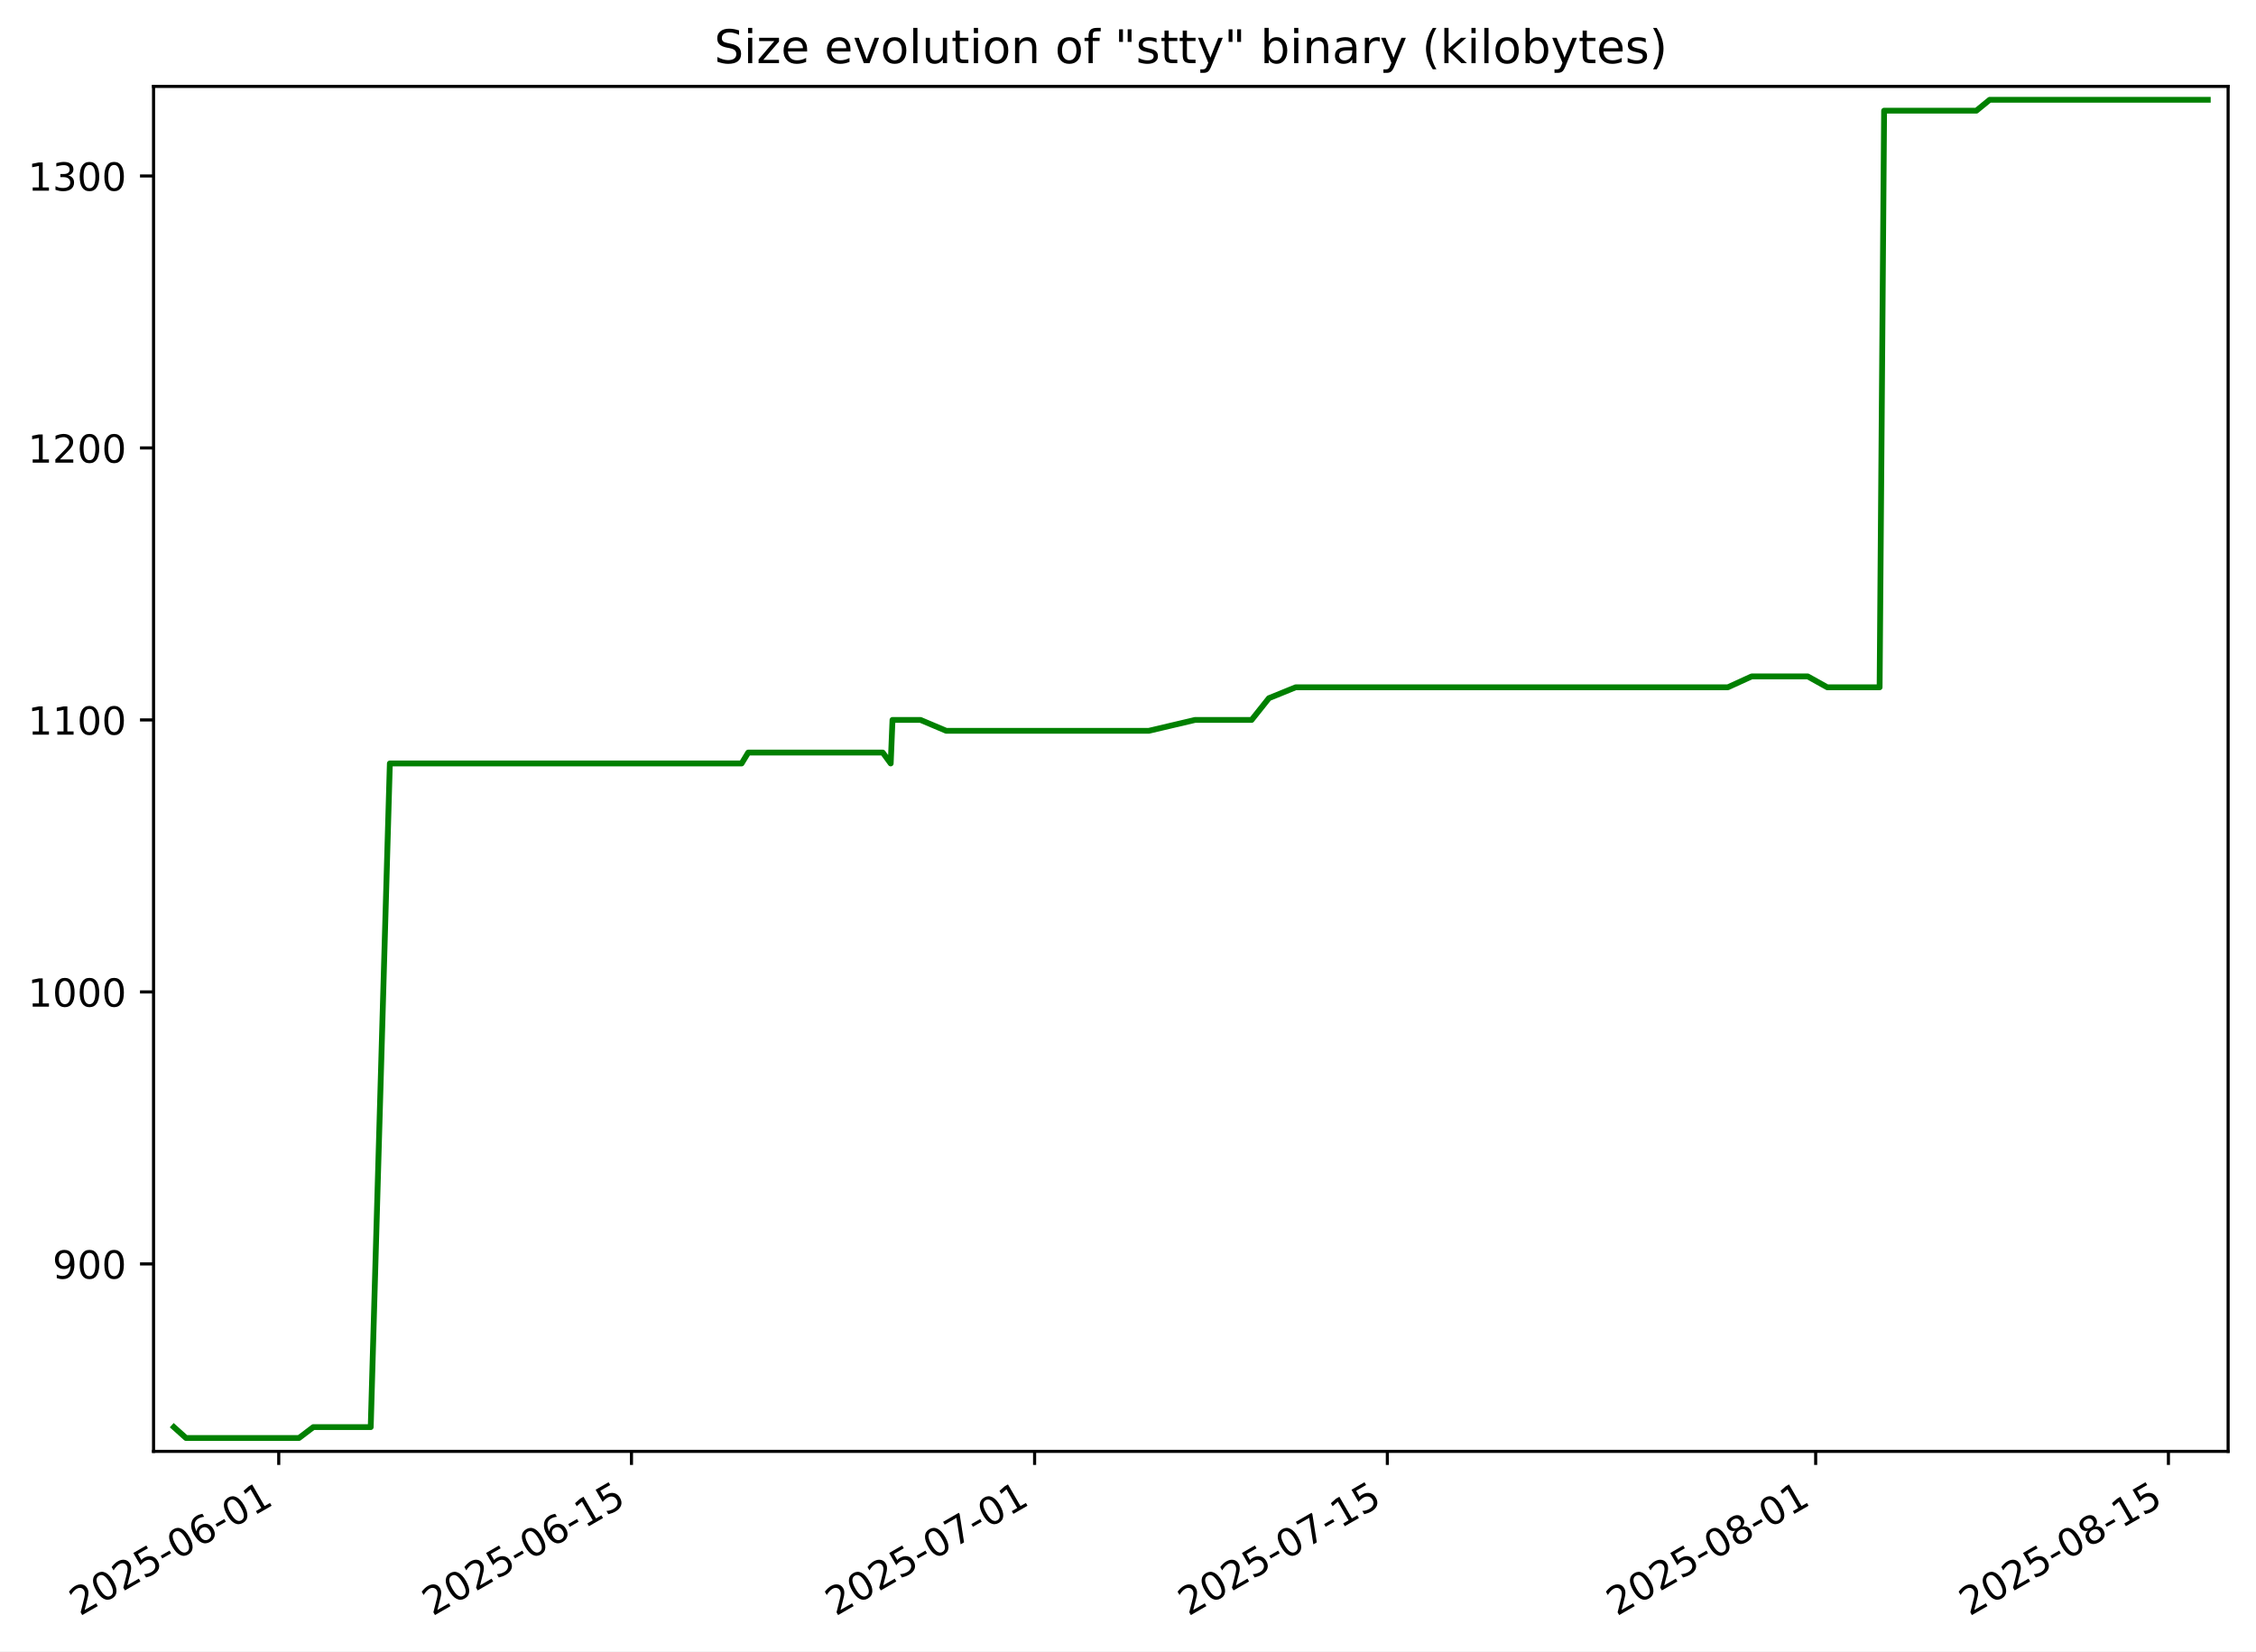
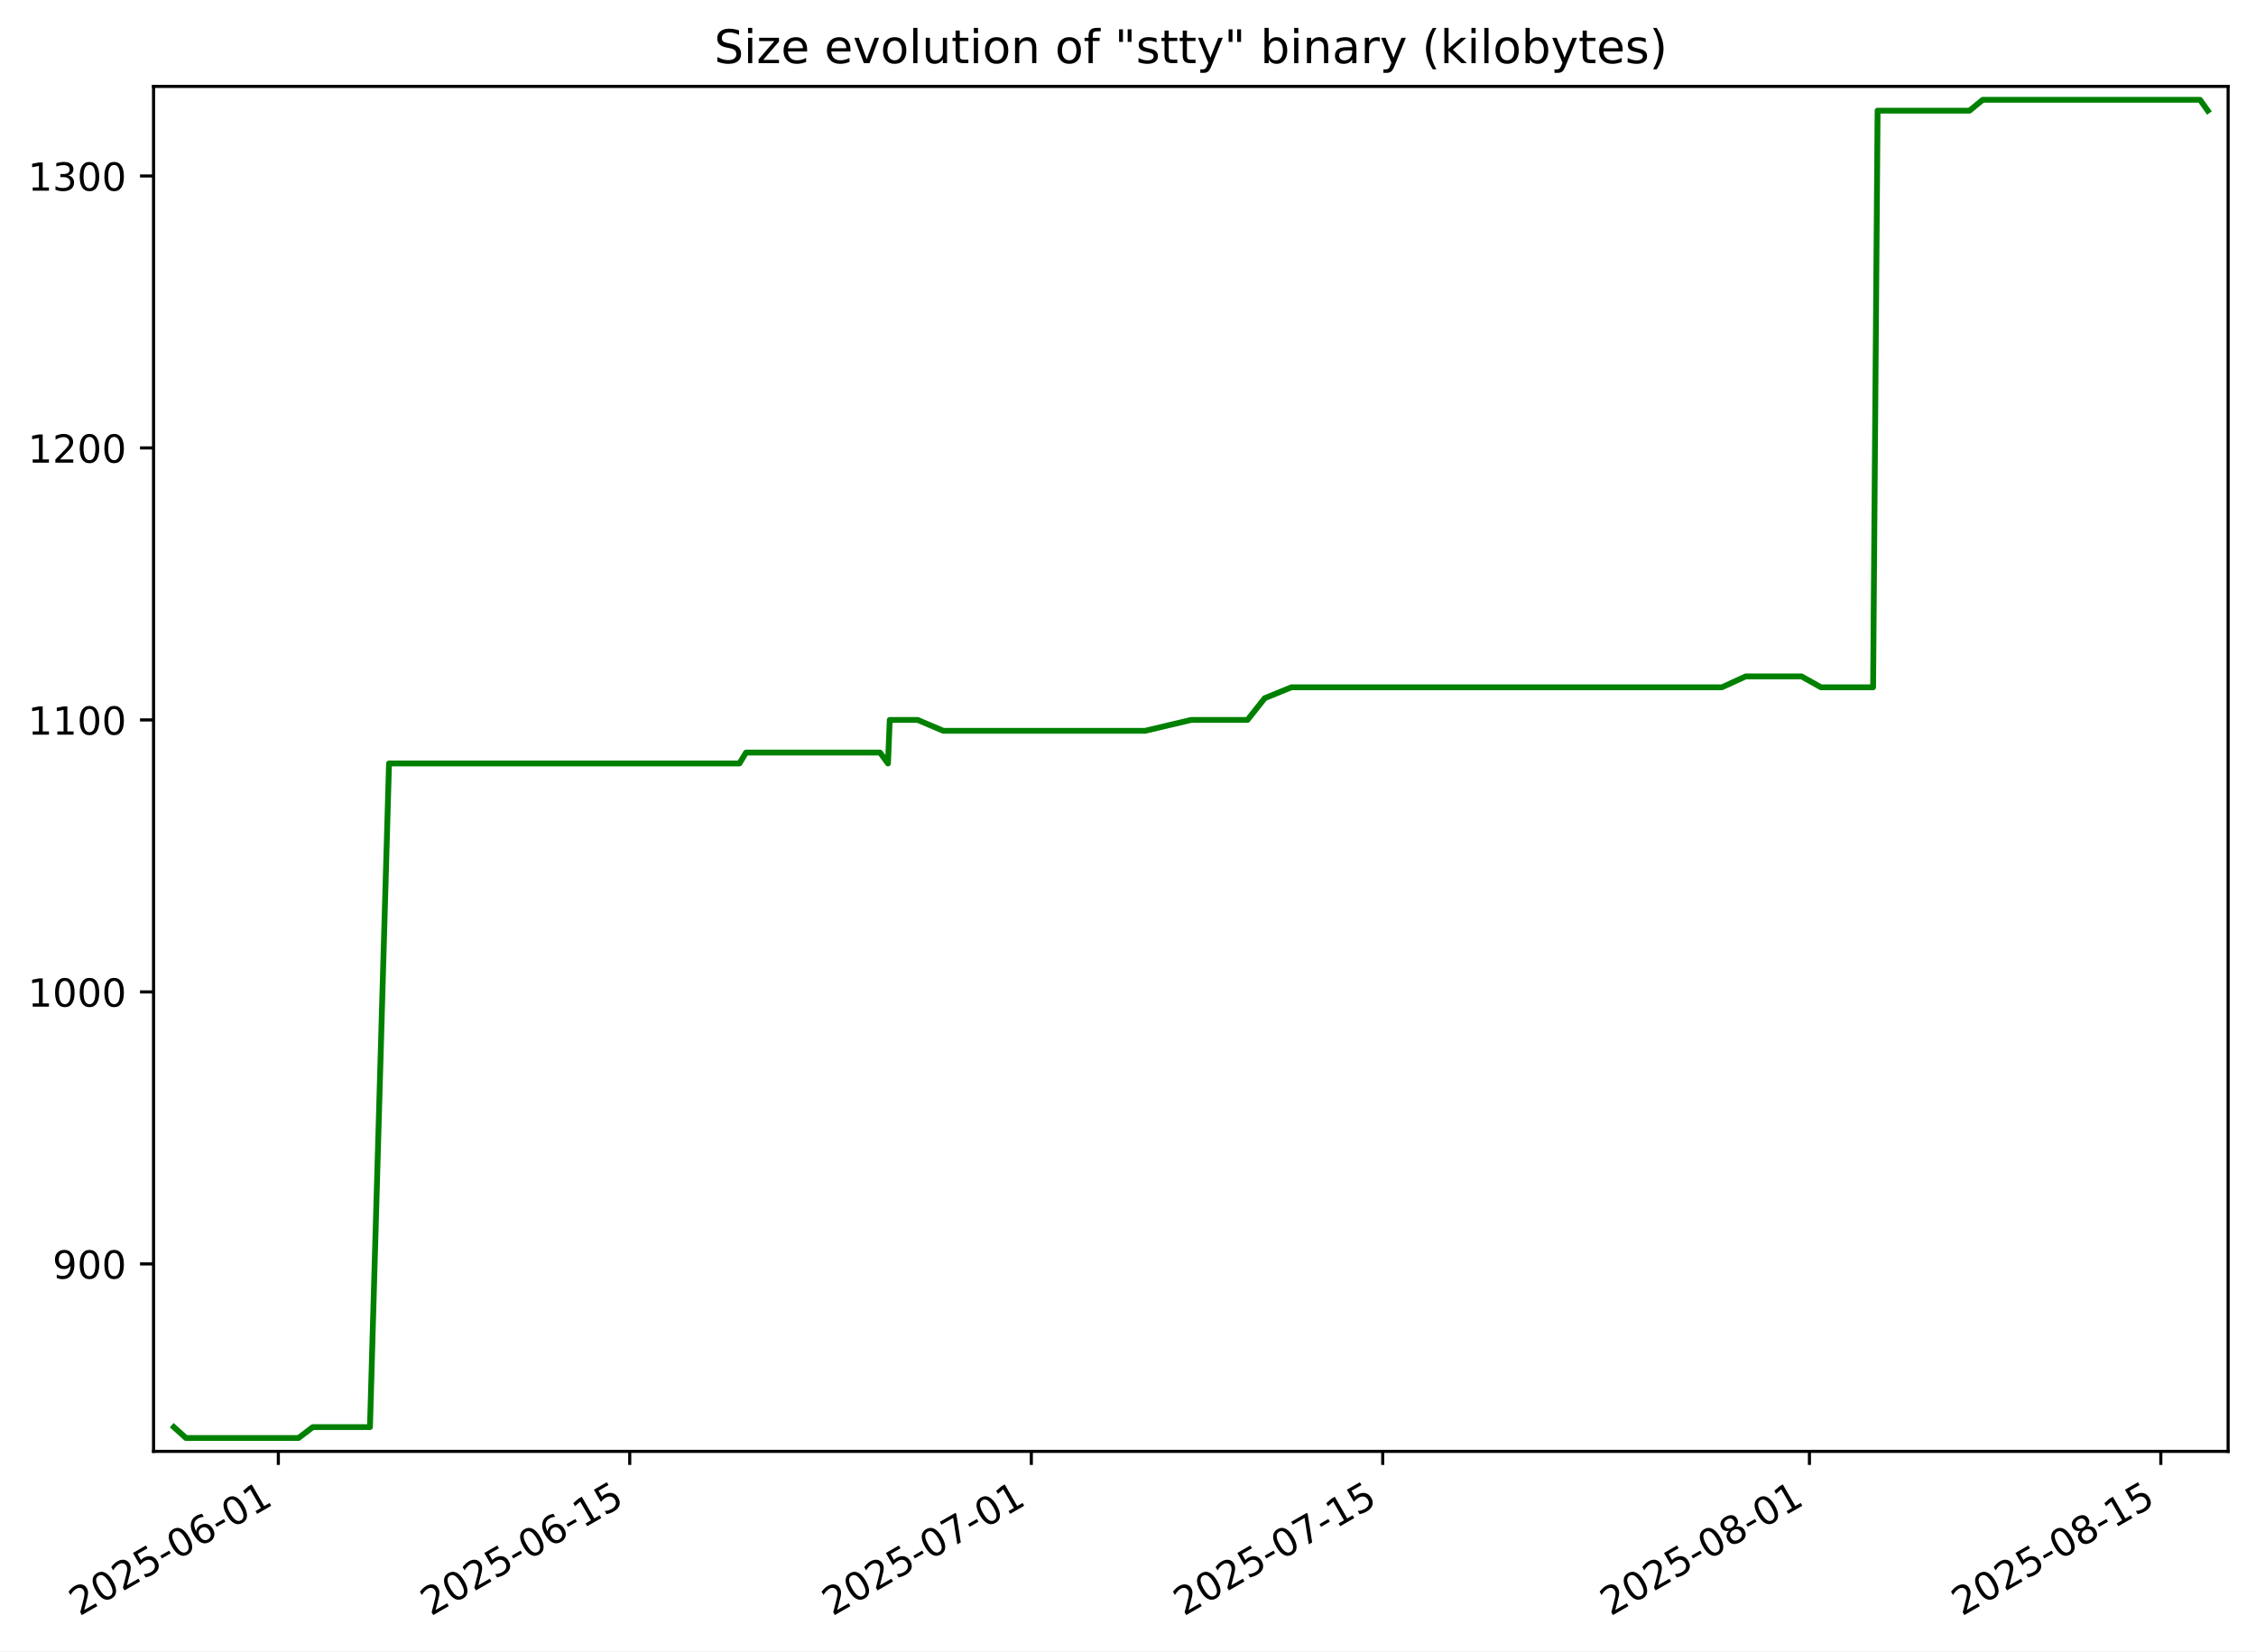
<svg xmlns="http://www.w3.org/2000/svg" xmlns:xlink="http://www.w3.org/1999/xlink" width="582.53pt" height="426.469pt" viewBox="0 0 582.53 426.469" version="1.1">
  <defs>
    <style type="text/css">*{stroke-linejoin: round; stroke-linecap: butt}</style>
  </defs>
  <g id="figure_1">
    <g id="patch_1">
      <path d="M -0 426.469  L 582.53 426.469  L 582.53 0  L -0 0  z " style="fill: #ffffff" />
    </g>
    <g id="axes_1">
      <g id="patch_2">
        <path d="M 39.65 374.83  L 575.33 374.83  L 575.33 22.318  L 39.65 22.318  z " style="fill: #ffffff" />
      </g>
      <g id="matplotlib.axis_1">
        <g id="xtick_1">
          <g id="line2d_1">
            <defs>
-               <path id="m2c782586c8" d="M 0 0  L 0 3.5  " style="stroke: #000000; stroke-width: 0.8" />
+               <path id="m0795acc522" d="M 0 0  L 0 3.5  " style="stroke: #000000; stroke-width: 0.8" />
            </defs>
            <g>
-               <use xlink:href="#m2c782586c8" x="71.973" y="374.83" style="stroke: #000000; stroke-width: 0.8" />
+               <use xlink:href="#m0795acc522" x="71.87" y="374.83" style="stroke: #000000; stroke-width: 0.8" />
            </g>
          </g>
          <g id="text_1">
-             <g transform="translate(20.60387 417.4684) rotate(-30) scale(0.1 -0.1)">
+             <g transform="translate(20.50076 417.4684) rotate(-30) scale(0.1 -0.1)">
              <defs>
                <path id="DejaVuSans-32" d="M 1228 531  L 3431 531  L 3431 0  L 469 0  L 469 531  Q 828 903 1448 1529  Q 2069 2156 2228 2338  Q 2531 2678 2651 2914  Q 2772 3150 2772 3378  Q 2772 3750 2511 3984  Q 2250 4219 1831 4219  Q 1534 4219 1204 4116  Q 875 4013 500 3803  L 500 4441  Q 881 4594 1212 4672  Q 1544 4750 1819 4750  Q 2544 4750 2975 4387  Q 3406 4025 3406 3419  Q 3406 3131 3298 2873  Q 3191 2616 2906 2266  Q 2828 2175 2409 1742  Q 1991 1309 1228 531  z " transform="scale(0.015625)" />
                <path id="DejaVuSans-30" d="M 2034 4250  Q 1547 4250 1301 3770  Q 1056 3291 1056 2328  Q 1056 1369 1301 889  Q 1547 409 2034 409  Q 2525 409 2770 889  Q 3016 1369 3016 2328  Q 3016 3291 2770 3770  Q 2525 4250 2034 4250  z M 2034 4750  Q 2819 4750 3233 4129  Q 3647 3509 3647 2328  Q 3647 1150 3233 529  Q 2819 -91 2034 -91  Q 1250 -91 836 529  Q 422 1150 422 2328  Q 422 3509 836 4129  Q 1250 4750 2034 4750  z " transform="scale(0.015625)" />
                <path id="DejaVuSans-35" d="M 691 4666  L 3169 4666  L 3169 4134  L 1269 4134  L 1269 2991  Q 1406 3038 1543 3061  Q 1681 3084 1819 3084  Q 2600 3084 3056 2656  Q 3513 2228 3513 1497  Q 3513 744 3044 326  Q 2575 -91 1722 -91  Q 1428 -91 1123 -41  Q 819 9 494 109  L 494 744  Q 775 591 1075 516  Q 1375 441 1709 441  Q 2250 441 2565 725  Q 2881 1009 2881 1497  Q 2881 1984 2565 2268  Q 2250 2553 1709 2553  Q 1456 2553 1204 2497  Q 953 2441 691 2322  L 691 4666  z " transform="scale(0.015625)" />
                <path id="DejaVuSans-2d" d="M 313 2009  L 1997 2009  L 1997 1497  L 313 1497  L 313 2009  z " transform="scale(0.015625)" />
                <path id="DejaVuSans-36" d="M 2113 2584  Q 1688 2584 1439 2293  Q 1191 2003 1191 1497  Q 1191 994 1439 701  Q 1688 409 2113 409  Q 2538 409 2786 701  Q 3034 994 3034 1497  Q 3034 2003 2786 2293  Q 2538 2584 2113 2584  z M 3366 4563  L 3366 3988  Q 3128 4100 2886 4159  Q 2644 4219 2406 4219  Q 1781 4219 1451 3797  Q 1122 3375 1075 2522  Q 1259 2794 1537 2939  Q 1816 3084 2150 3084  Q 2853 3084 3261 2657  Q 3669 2231 3669 1497  Q 3669 778 3244 343  Q 2819 -91 2113 -91  Q 1303 -91 875 529  Q 447 1150 447 2328  Q 447 3434 972 4092  Q 1497 4750 2381 4750  Q 2619 4750 2861 4703  Q 3103 4656 3366 4563  z " transform="scale(0.015625)" />
                <path id="DejaVuSans-31" d="M 794 531  L 1825 531  L 1825 4091  L 703 3866  L 703 4441  L 1819 4666  L 2450 4666  L 2450 531  L 3481 531  L 3481 0  L 794 0  L 794 531  z " transform="scale(0.015625)" />
              </defs>
              <use xlink:href="#DejaVuSans-32" />
              <use xlink:href="#DejaVuSans-30" x="63.623" />
              <use xlink:href="#DejaVuSans-32" x="127.246" />
              <use xlink:href="#DejaVuSans-35" x="190.869" />
              <use xlink:href="#DejaVuSans-2d" x="254.492" />
              <use xlink:href="#DejaVuSans-30" x="290.576" />
              <use xlink:href="#DejaVuSans-36" x="354.199" />
              <use xlink:href="#DejaVuSans-2d" x="417.822" />
              <use xlink:href="#DejaVuSans-30" x="453.906" />
              <use xlink:href="#DejaVuSans-31" x="517.529" />
            </g>
          </g>
        </g>
        <g id="xtick_2">
          <g id="line2d_2">
            <g>
-               <use xlink:href="#m2c782586c8" x="163.056" y="374.83" style="stroke: #000000; stroke-width: 0.8" />
+               <use xlink:href="#m0795acc522" x="162.606" y="374.83" style="stroke: #000000; stroke-width: 0.8" />
            </g>
          </g>
          <g id="text_2">
-             <g transform="translate(111.6865 417.4684) rotate(-30) scale(0.1 -0.1)">
+             <g transform="translate(111.2365 417.4684) rotate(-30) scale(0.1 -0.1)">
              <use xlink:href="#DejaVuSans-32" />
              <use xlink:href="#DejaVuSans-30" x="63.623" />
              <use xlink:href="#DejaVuSans-32" x="127.246" />
              <use xlink:href="#DejaVuSans-35" x="190.869" />
              <use xlink:href="#DejaVuSans-2d" x="254.492" />
              <use xlink:href="#DejaVuSans-30" x="290.576" />
              <use xlink:href="#DejaVuSans-36" x="354.199" />
              <use xlink:href="#DejaVuSans-2d" x="417.822" />
              <use xlink:href="#DejaVuSans-31" x="453.906" />
              <use xlink:href="#DejaVuSans-35" x="517.529" />
            </g>
          </g>
        </g>
        <g id="xtick_3">
          <g id="line2d_3">
            <g>
-               <use xlink:href="#m2c782586c8" x="267.15" y="374.83" style="stroke: #000000; stroke-width: 0.8" />
+               <use xlink:href="#m0795acc522" x="266.304" y="374.83" style="stroke: #000000; stroke-width: 0.8" />
            </g>
          </g>
          <g id="text_3">
-             <g transform="translate(215.7809 417.4684) rotate(-30) scale(0.1 -0.1)">
+             <g transform="translate(214.9344 417.4684) rotate(-30) scale(0.1 -0.1)">
              <defs>
                <path id="DejaVuSans-37" d="M 525 4666  L 3525 4666  L 3525 4397  L 1831 0  L 1172 0  L 2766 4134  L 525 4134  L 525 4666  z " transform="scale(0.015625)" />
              </defs>
              <use xlink:href="#DejaVuSans-32" />
              <use xlink:href="#DejaVuSans-30" x="63.623" />
              <use xlink:href="#DejaVuSans-32" x="127.246" />
              <use xlink:href="#DejaVuSans-35" x="190.869" />
              <use xlink:href="#DejaVuSans-2d" x="254.492" />
              <use xlink:href="#DejaVuSans-30" x="290.576" />
              <use xlink:href="#DejaVuSans-37" x="354.199" />
              <use xlink:href="#DejaVuSans-2d" x="417.822" />
              <use xlink:href="#DejaVuSans-30" x="453.906" />
              <use xlink:href="#DejaVuSans-31" x="517.529" />
            </g>
          </g>
        </g>
        <g id="xtick_4">
          <g id="line2d_4">
            <g>
-               <use xlink:href="#m2c782586c8" x="358.233" y="374.83" style="stroke: #000000; stroke-width: 0.8" />
+               <use xlink:href="#m0795acc522" x="357.04" y="374.83" style="stroke: #000000; stroke-width: 0.8" />
            </g>
          </g>
          <g id="text_4">
-             <g transform="translate(306.8635 417.4684) rotate(-30) scale(0.1 -0.1)">
+             <g transform="translate(305.6702 417.4684) rotate(-30) scale(0.1 -0.1)">
              <use xlink:href="#DejaVuSans-32" />
              <use xlink:href="#DejaVuSans-30" x="63.623" />
              <use xlink:href="#DejaVuSans-32" x="127.246" />
              <use xlink:href="#DejaVuSans-35" x="190.869" />
              <use xlink:href="#DejaVuSans-2d" x="254.492" />
              <use xlink:href="#DejaVuSans-30" x="290.576" />
              <use xlink:href="#DejaVuSans-37" x="354.199" />
              <use xlink:href="#DejaVuSans-2d" x="417.822" />
              <use xlink:href="#DejaVuSans-31" x="453.906" />
              <use xlink:href="#DejaVuSans-35" x="517.529" />
            </g>
          </g>
        </g>
        <g id="xtick_5">
          <g id="line2d_5">
            <g>
-               <use xlink:href="#m2c782586c8" x="468.833" y="374.83" style="stroke: #000000; stroke-width: 0.8" />
+               <use xlink:href="#m0795acc522" x="467.219" y="374.83" style="stroke: #000000; stroke-width: 0.8" />
            </g>
          </g>
          <g id="text_5">
-             <g transform="translate(417.4639 417.4684) rotate(-30) scale(0.1 -0.1)">
+             <g transform="translate(415.8492 417.4684) rotate(-30) scale(0.1 -0.1)">
              <defs>
                <path id="DejaVuSans-38" d="M 2034 2216  Q 1584 2216 1326 1975  Q 1069 1734 1069 1313  Q 1069 891 1326 650  Q 1584 409 2034 409  Q 2484 409 2743 651  Q 3003 894 3003 1313  Q 3003 1734 2745 1975  Q 2488 2216 2034 2216  z M 1403 2484  Q 997 2584 770 2862  Q 544 3141 544 3541  Q 544 4100 942 4425  Q 1341 4750 2034 4750  Q 2731 4750 3128 4425  Q 3525 4100 3525 3541  Q 3525 3141 3298 2862  Q 3072 2584 2669 2484  Q 3125 2378 3379 2068  Q 3634 1759 3634 1313  Q 3634 634 3220 271  Q 2806 -91 2034 -91  Q 1263 -91 848 271  Q 434 634 434 1313  Q 434 1759 690 2068  Q 947 2378 1403 2484  z M 1172 3481  Q 1172 3119 1398 2916  Q 1625 2713 2034 2713  Q 2441 2713 2670 2916  Q 2900 3119 2900 3481  Q 2900 3844 2670 4047  Q 2441 4250 2034 4250  Q 1625 4250 1398 4047  Q 1172 3844 1172 3481  z " transform="scale(0.015625)" />
              </defs>
              <use xlink:href="#DejaVuSans-32" />
              <use xlink:href="#DejaVuSans-30" x="63.623" />
              <use xlink:href="#DejaVuSans-32" x="127.246" />
              <use xlink:href="#DejaVuSans-35" x="190.869" />
              <use xlink:href="#DejaVuSans-2d" x="254.492" />
              <use xlink:href="#DejaVuSans-30" x="290.576" />
              <use xlink:href="#DejaVuSans-38" x="354.199" />
              <use xlink:href="#DejaVuSans-2d" x="417.822" />
              <use xlink:href="#DejaVuSans-30" x="453.906" />
              <use xlink:href="#DejaVuSans-31" x="517.529" />
            </g>
          </g>
        </g>
        <g id="xtick_6">
          <g id="line2d_6">
            <g>
-               <use xlink:href="#m2c782586c8" x="559.916" y="374.83" style="stroke: #000000; stroke-width: 0.8" />
+               <use xlink:href="#m0795acc522" x="557.954" y="374.83" style="stroke: #000000; stroke-width: 0.8" />
            </g>
          </g>
          <g id="text_6">
-             <g transform="translate(508.5465 417.4684) rotate(-30) scale(0.1 -0.1)">
+             <g transform="translate(506.585 417.4684) rotate(-30) scale(0.1 -0.1)">
              <use xlink:href="#DejaVuSans-32" />
              <use xlink:href="#DejaVuSans-30" x="63.623" />
              <use xlink:href="#DejaVuSans-32" x="127.246" />
              <use xlink:href="#DejaVuSans-35" x="190.869" />
              <use xlink:href="#DejaVuSans-2d" x="254.492" />
              <use xlink:href="#DejaVuSans-30" x="290.576" />
              <use xlink:href="#DejaVuSans-38" x="354.199" />
              <use xlink:href="#DejaVuSans-2d" x="417.822" />
              <use xlink:href="#DejaVuSans-31" x="453.906" />
              <use xlink:href="#DejaVuSans-35" x="517.529" />
            </g>
          </g>
        </g>
      </g>
      <g id="matplotlib.axis_2">
        <g id="ytick_1">
          <g id="line2d_7">
            <defs>
-               <path id="mf990dc058b" d="M 0 0  L -3.5 0  " style="stroke: #000000; stroke-width: 0.8" />
+               <path id="mc68327ccee" d="M 0 0  L -3.5 0  " style="stroke: #000000; stroke-width: 0.8" />
            </defs>
            <g>
-               <use xlink:href="#mf990dc058b" x="39.65" y="326.418" style="stroke: #000000; stroke-width: 0.8" />
+               <use xlink:href="#mc68327ccee" x="39.65" y="326.418" style="stroke: #000000; stroke-width: 0.8" />
            </g>
          </g>
          <g id="text_7">
            <g transform="translate(13.5625 330.2172) scale(0.1 -0.1)">
              <defs>
                <path id="DejaVuSans-39" d="M 703 97  L 703 672  Q 941 559 1184 500  Q 1428 441 1663 441  Q 2288 441 2617 861  Q 2947 1281 2994 2138  Q 2813 1869 2534 1725  Q 2256 1581 1919 1581  Q 1219 1581 811 2004  Q 403 2428 403 3163  Q 403 3881 828 4315  Q 1253 4750 1959 4750  Q 2769 4750 3195 4129  Q 3622 3509 3622 2328  Q 3622 1225 3098 567  Q 2575 -91 1691 -91  Q 1453 -91 1209 -44  Q 966 3 703 97  z M 1959 2075  Q 2384 2075 2632 2365  Q 2881 2656 2881 3163  Q 2881 3666 2632 3958  Q 2384 4250 1959 4250  Q 1534 4250 1286 3958  Q 1038 3666 1038 3163  Q 1038 2656 1286 2365  Q 1534 2075 1959 2075  z " transform="scale(0.015625)" />
              </defs>
              <use xlink:href="#DejaVuSans-39" />
              <use xlink:href="#DejaVuSans-30" x="63.623" />
              <use xlink:href="#DejaVuSans-30" x="127.246" />
            </g>
          </g>
        </g>
        <g id="ytick_2">
          <g id="line2d_8">
            <g>
-               <use xlink:href="#mf990dc058b" x="39.65" y="256.174" style="stroke: #000000; stroke-width: 0.8" />
+               <use xlink:href="#mc68327ccee" x="39.65" y="256.174" style="stroke: #000000; stroke-width: 0.8" />
            </g>
          </g>
          <g id="text_8">
            <g transform="translate(7.2 259.9733) scale(0.1 -0.1)">
              <use xlink:href="#DejaVuSans-31" />
              <use xlink:href="#DejaVuSans-30" x="63.623" />
              <use xlink:href="#DejaVuSans-30" x="127.246" />
              <use xlink:href="#DejaVuSans-30" x="190.869" />
            </g>
          </g>
        </g>
        <g id="ytick_3">
          <g id="line2d_9">
            <g>
-               <use xlink:href="#mf990dc058b" x="39.65" y="185.93" style="stroke: #000000; stroke-width: 0.8" />
+               <use xlink:href="#mc68327ccee" x="39.65" y="185.93" style="stroke: #000000; stroke-width: 0.8" />
            </g>
          </g>
          <g id="text_9">
            <g transform="translate(7.2 189.7294) scale(0.1 -0.1)">
              <use xlink:href="#DejaVuSans-31" />
              <use xlink:href="#DejaVuSans-31" x="63.623" />
              <use xlink:href="#DejaVuSans-30" x="127.246" />
              <use xlink:href="#DejaVuSans-30" x="190.869" />
            </g>
          </g>
        </g>
        <g id="ytick_4">
          <g id="line2d_10">
            <g>
-               <use xlink:href="#mf990dc058b" x="39.65" y="115.686" style="stroke: #000000; stroke-width: 0.8" />
+               <use xlink:href="#mc68327ccee" x="39.65" y="115.686" style="stroke: #000000; stroke-width: 0.8" />
            </g>
          </g>
          <g id="text_10">
            <g transform="translate(7.2 119.4855) scale(0.1 -0.1)">
              <use xlink:href="#DejaVuSans-31" />
              <use xlink:href="#DejaVuSans-32" x="63.623" />
              <use xlink:href="#DejaVuSans-30" x="127.246" />
              <use xlink:href="#DejaVuSans-30" x="190.869" />
            </g>
          </g>
        </g>
        <g id="ytick_5">
          <g id="line2d_11">
            <g>
-               <use xlink:href="#mf990dc058b" x="39.65" y="45.442" style="stroke: #000000; stroke-width: 0.8" />
+               <use xlink:href="#mc68327ccee" x="39.65" y="45.442" style="stroke: #000000; stroke-width: 0.8" />
            </g>
          </g>
          <g id="text_11">
            <g transform="translate(7.2 49.24164) scale(0.1 -0.1)">
              <defs>
                <path id="DejaVuSans-33" d="M 2597 2516  Q 3050 2419 3304 2112  Q 3559 1806 3559 1356  Q 3559 666 3084 287  Q 2609 -91 1734 -91  Q 1441 -91 1130 -33  Q 819 25 488 141  L 488 750  Q 750 597 1062 519  Q 1375 441 1716 441  Q 2309 441 2620 675  Q 2931 909 2931 1356  Q 2931 1769 2642 2001  Q 2353 2234 1838 2234  L 1294 2234  L 1294 2753  L 1863 2753  Q 2328 2753 2575 2939  Q 2822 3125 2822 3475  Q 2822 3834 2567 4026  Q 2313 4219 1838 4219  Q 1578 4219 1281 4162  Q 984 4106 628 3988  L 628 4550  Q 988 4650 1302 4700  Q 1616 4750 1894 4750  Q 2613 4750 3031 4423  Q 3450 4097 3450 3541  Q 3450 3153 3228 2886  Q 3006 2619 2597 2516  z " transform="scale(0.015625)" />
              </defs>
              <use xlink:href="#DejaVuSans-31" />
              <use xlink:href="#DejaVuSans-33" x="63.623" />
              <use xlink:href="#DejaVuSans-30" x="127.246" />
              <use xlink:href="#DejaVuSans-30" x="190.869" />
            </g>
          </g>
        </g>
      </g>
      <g id="line2d_12">
-         <path d="M 44.902 368.564  L 48.027 371.374  L 51.807 371.374  L 56.053 371.374  L 64.044 371.374  L 70.548 371.374  L 74.215 371.374  L 77.207 371.374  L 80.903 368.564  L 81.915 368.564  L 87.426 368.564  L 90.583 368.564  L 93.036 368.564  L 95.725 368.564  L 100.664 197.169  L 102.595 197.169  L 107.167 197.169  L 107.233 197.169  L 115.919 197.169  L 121.168 197.169  L 121.573 197.169  L 127.625 197.169  L 129.542 197.169  L 132.462 197.169  L 140.539 197.169  L 141.723 197.169  L 145.952 197.169  L 149.232 197.169  L 153.097 197.169  L 155.389 197.169  L 160.335 197.169  L 162.57 197.169  L 166.818 197.169  L 167.117 197.169  L 171.797 197.169  L 174.955 197.169  L 178.048 197.169  L 181.779 197.169  L 185.051 197.169  L 191.496 197.169  L 193.196 194.359  L 200.532 194.359  L 204.479 194.359  L 206.961 194.359  L 212.111 194.359  L 218.895 194.359  L 218.988 194.359  L 225.328 194.359  L 227.938 194.359  L 229.994 197.169  L 230.453 185.93  L 233.802 185.93  L 237.691 185.93  L 244.335 188.74  L 247.757 188.74  L 251.184 188.74  L 252.604 188.74  L 257.839 188.74  L 259.651 188.74  L 262.675 188.74  L 263.874 188.74  L 264.202 188.74  L 265.796 188.74  L 269.743 188.74  L 276.211 188.74  L 279.064 188.74  L 282.627 188.74  L 284.406 188.74  L 285.623 188.74  L 290.367 188.74  L 296.635 188.74  L 308.577 185.93  L 312.372 185.93  L 314.749 185.93  L 321.873 185.93  L 323.179 185.93  L 327.651 180.311  L 334.552 177.501  L 347.972 177.501  L 349.851 177.501  L 354.958 177.501  L 364.385 177.501  L 374.871 177.501  L 380.764 177.501  L 395.874 177.501  L 398.756 177.501  L 407.352 177.501  L 407.972 177.501  L 412.845 177.501  L 415.562 177.501  L 420.587 177.501  L 421.392 177.501  L 426.844 177.501  L 436.313 177.501  L 439.212 177.501  L 441.559 177.501  L 446.154 177.501  L 452.298 174.691  L 454.809 174.691  L 458.131 174.691  L 464.868 174.691  L 466.787 174.691  L 471.832 177.501  L 485.342 177.501  L 486.502 28.584  L 490.007 28.584  L 498.504 28.584  L 499.71 28.584  L 504.945 28.584  L 506.096 28.584  L 510.325 28.584  L 513.754 25.774  L 518 25.774  L 522.397 25.774  L 524.973 25.774  L 530.892 25.774  L 534.534 25.774  L 536.895 25.774  L 540.775 25.774  L 541.862 25.774  L 542.077 25.774  L 546.577 25.774  L 548.658 25.774  L 550.886 25.774  L 562.505 25.774  L 570.078 25.774  " clip-path="url(#p36023f7878)" style="fill: none; stroke: #008000; stroke-width: 1.5; stroke-linecap: square" />
+         <path d="M 44.902 368.564  L 48.015 371.374  L 51.781 371.374  L 56.011 371.374  L 63.971 371.374  L 70.451 371.374  L 74.103 371.374  L 77.084 371.374  L 80.766 368.564  L 81.774 368.564  L 87.264 368.564  L 90.409 368.564  L 92.853 368.564  L 95.531 368.564  L 100.451 197.169  L 102.375 197.169  L 106.93 197.169  L 106.996 197.169  L 115.648 197.169  L 120.877 197.169  L 121.281 197.169  L 127.31 197.169  L 129.219 197.169  L 132.129 197.169  L 140.175 197.169  L 141.354 197.169  L 145.567 197.169  L 148.834 197.169  L 152.684 197.169  L 154.968 197.169  L 159.895 197.169  L 162.122 197.169  L 166.353 197.169  L 166.651 197.169  L 171.314 197.169  L 174.46 197.169  L 177.541 197.169  L 181.257 197.169  L 184.517 197.169  L 190.938 197.169  L 192.631 194.359  L 199.939 194.359  L 203.872 194.359  L 206.344 194.359  L 211.474 194.359  L 218.232 194.359  L 218.325 194.359  L 224.641 194.359  L 227.241 194.359  L 229.289 197.169  L 229.746 185.93  L 233.083 185.93  L 236.956 185.93  L 243.576 188.74  L 246.984 188.74  L 250.399 188.74  L 251.813 188.74  L 257.028 188.74  L 258.833 188.74  L 261.846 188.74  L 263.04 188.74  L 263.367 188.74  L 264.954 188.74  L 268.887 188.74  L 275.33 188.74  L 278.172 188.74  L 281.722 188.74  L 283.494 188.74  L 284.706 188.74  L 289.432 188.74  L 295.677 188.74  L 307.572 185.93  L 311.353 185.93  L 313.721 185.93  L 320.818 185.93  L 322.119 185.93  L 326.574 180.311  L 333.448 177.501  L 346.818 177.501  L 348.69 177.501  L 353.777 177.501  L 363.168 177.501  L 373.614 177.501  L 379.484 177.501  L 394.537 177.501  L 397.408 177.501  L 405.972 177.501  L 406.589 177.501  L 411.444 177.501  L 414.15 177.501  L 419.156 177.501  L 419.959 177.501  L 425.39 177.501  L 434.822 177.501  L 437.711 177.501  L 440.049 177.501  L 444.626 177.501  L 450.747 174.691  L 453.248 174.691  L 456.558 174.691  L 463.269 174.691  L 465.181 174.691  L 470.206 177.501  L 483.664 177.501  L 484.821 28.584  L 488.312 28.584  L 496.776 28.584  L 497.978 28.584  L 503.193 28.584  L 504.339 28.584  L 508.552 28.584  L 511.968 25.774  L 516.198 25.774  L 520.578 25.774  L 523.144 25.774  L 529.041 25.774  L 532.67 25.774  L 535.021 25.774  L 538.886 25.774  L 539.969 25.774  L 540.183 25.774  L 544.666 25.774  L 546.74 25.774  L 548.958 25.774  L 560.534 25.774  L 568.078 25.774  L 570.078 28.584  " clip-path="url(#p558c12491c)" style="fill: none; stroke: #008000; stroke-width: 1.5; stroke-linecap: square" />
      </g>
      <g id="patch_3">
        <path d="M 39.65 374.83  L 39.65 22.318  " style="fill: none; stroke: #000000; stroke-width: 0.8; stroke-linejoin: miter; stroke-linecap: square" />
      </g>
      <g id="patch_4">
        <path d="M 575.33 374.83  L 575.33 22.318  " style="fill: none; stroke: #000000; stroke-width: 0.8; stroke-linejoin: miter; stroke-linecap: square" />
      </g>
      <g id="patch_5">
        <path d="M 39.65 374.83  L 575.33 374.83  " style="fill: none; stroke: #000000; stroke-width: 0.8; stroke-linejoin: miter; stroke-linecap: square" />
      </g>
      <g id="patch_6">
        <path d="M 39.65 22.318  L 575.33 22.318  " style="fill: none; stroke: #000000; stroke-width: 0.8; stroke-linejoin: miter; stroke-linecap: square" />
      </g>
      <g id="text_12">
        <g transform="translate(184.4131 16.31812) scale(0.12 -0.12)">
          <defs>
            <path id="DejaVuSans-53" d="M 3425 4513  L 3425 3897  Q 3066 4069 2747 4153  Q 2428 4238 2131 4238  Q 1616 4238 1336 4038  Q 1056 3838 1056 3469  Q 1056 3159 1242 3001  Q 1428 2844 1947 2747  L 2328 2669  Q 3034 2534 3370 2195  Q 3706 1856 3706 1288  Q 3706 609 3251 259  Q 2797 -91 1919 -91  Q 1588 -91 1214 -16  Q 841 59 441 206  L 441 856  Q 825 641 1194 531  Q 1563 422 1919 422  Q 2459 422 2753 634  Q 3047 847 3047 1241  Q 3047 1584 2836 1778  Q 2625 1972 2144 2069  L 1759 2144  Q 1053 2284 737 2584  Q 422 2884 422 3419  Q 422 4038 858 4394  Q 1294 4750 2059 4750  Q 2388 4750 2728 4690  Q 3069 4631 3425 4513  z " transform="scale(0.015625)" />
            <path id="DejaVuSans-69" d="M 603 3500  L 1178 3500  L 1178 0  L 603 0  L 603 3500  z M 603 4863  L 1178 4863  L 1178 4134  L 603 4134  L 603 4863  z " transform="scale(0.015625)" />
            <path id="DejaVuSans-7a" d="M 353 3500  L 3084 3500  L 3084 2975  L 922 459  L 3084 459  L 3084 0  L 275 0  L 275 525  L 2438 3041  L 353 3041  L 353 3500  z " transform="scale(0.015625)" />
            <path id="DejaVuSans-65" d="M 3597 1894  L 3597 1613  L 953 1613  Q 991 1019 1311 708  Q 1631 397 2203 397  Q 2534 397 2845 478  Q 3156 559 3463 722  L 3463 178  Q 3153 47 2828 -22  Q 2503 -91 2169 -91  Q 1331 -91 842 396  Q 353 884 353 1716  Q 353 2575 817 3079  Q 1281 3584 2069 3584  Q 2775 3584 3186 3129  Q 3597 2675 3597 1894  z M 3022 2063  Q 3016 2534 2758 2815  Q 2500 3097 2075 3097  Q 1594 3097 1305 2825  Q 1016 2553 972 2059  L 3022 2063  z " transform="scale(0.015625)" />
            <path id="DejaVuSans-20" transform="scale(0.015625)" />
            <path id="DejaVuSans-76" d="M 191 3500  L 800 3500  L 1894 563  L 2988 3500  L 3597 3500  L 2284 0  L 1503 0  L 191 3500  z " transform="scale(0.015625)" />
            <path id="DejaVuSans-6f" d="M 1959 3097  Q 1497 3097 1228 2736  Q 959 2375 959 1747  Q 959 1119 1226 758  Q 1494 397 1959 397  Q 2419 397 2687 759  Q 2956 1122 2956 1747  Q 2956 2369 2687 2733  Q 2419 3097 1959 3097  z M 1959 3584  Q 2709 3584 3137 3096  Q 3566 2609 3566 1747  Q 3566 888 3137 398  Q 2709 -91 1959 -91  Q 1206 -91 779 398  Q 353 888 353 1747  Q 353 2609 779 3096  Q 1206 3584 1959 3584  z " transform="scale(0.015625)" />
            <path id="DejaVuSans-6c" d="M 603 4863  L 1178 4863  L 1178 0  L 603 0  L 603 4863  z " transform="scale(0.015625)" />
            <path id="DejaVuSans-75" d="M 544 1381  L 544 3500  L 1119 3500  L 1119 1403  Q 1119 906 1312 657  Q 1506 409 1894 409  Q 2359 409 2629 706  Q 2900 1003 2900 1516  L 2900 3500  L 3475 3500  L 3475 0  L 2900 0  L 2900 538  Q 2691 219 2414 64  Q 2138 -91 1772 -91  Q 1169 -91 856 284  Q 544 659 544 1381  z M 1991 3584  L 1991 3584  z " transform="scale(0.015625)" />
            <path id="DejaVuSans-74" d="M 1172 4494  L 1172 3500  L 2356 3500  L 2356 3053  L 1172 3053  L 1172 1153  Q 1172 725 1289 603  Q 1406 481 1766 481  L 2356 481  L 2356 0  L 1766 0  Q 1100 0 847 248  Q 594 497 594 1153  L 594 3053  L 172 3053  L 172 3500  L 594 3500  L 594 4494  L 1172 4494  z " transform="scale(0.015625)" />
            <path id="DejaVuSans-6e" d="M 3513 2113  L 3513 0  L 2938 0  L 2938 2094  Q 2938 2591 2744 2837  Q 2550 3084 2163 3084  Q 1697 3084 1428 2787  Q 1159 2491 1159 1978  L 1159 0  L 581 0  L 581 3500  L 1159 3500  L 1159 2956  Q 1366 3272 1645 3428  Q 1925 3584 2291 3584  Q 2894 3584 3203 3211  Q 3513 2838 3513 2113  z " transform="scale(0.015625)" />
            <path id="DejaVuSans-66" d="M 2375 4863  L 2375 4384  L 1825 4384  Q 1516 4384 1395 4259  Q 1275 4134 1275 3809  L 1275 3500  L 2222 3500  L 2222 3053  L 1275 3053  L 1275 0  L 697 0  L 697 3053  L 147 3053  L 147 3500  L 697 3500  L 697 3744  Q 697 4328 969 4595  Q 1241 4863 1831 4863  L 2375 4863  z " transform="scale(0.015625)" />
            <path id="DejaVuSans-22" d="M 1147 4666  L 1147 2931  L 616 2931  L 616 4666  L 1147 4666  z M 2328 4666  L 2328 2931  L 1797 2931  L 1797 4666  L 2328 4666  z " transform="scale(0.015625)" />
            <path id="DejaVuSans-73" d="M 2834 3397  L 2834 2853  Q 2591 2978 2328 3040  Q 2066 3103 1784 3103  Q 1356 3103 1142 2972  Q 928 2841 928 2578  Q 928 2378 1081 2264  Q 1234 2150 1697 2047  L 1894 2003  Q 2506 1872 2764 1633  Q 3022 1394 3022 966  Q 3022 478 2636 193  Q 2250 -91 1575 -91  Q 1294 -91 989 -36  Q 684 19 347 128  L 347 722  Q 666 556 975 473  Q 1284 391 1588 391  Q 1994 391 2212 530  Q 2431 669 2431 922  Q 2431 1156 2273 1281  Q 2116 1406 1581 1522  L 1381 1569  Q 847 1681 609 1914  Q 372 2147 372 2553  Q 372 3047 722 3315  Q 1072 3584 1716 3584  Q 2034 3584 2315 3537  Q 2597 3491 2834 3397  z " transform="scale(0.015625)" />
            <path id="DejaVuSans-79" d="M 2059 -325  Q 1816 -950 1584 -1140  Q 1353 -1331 966 -1331  L 506 -1331  L 506 -850  L 844 -850  Q 1081 -850 1212 -737  Q 1344 -625 1503 -206  L 1606 56  L 191 3500  L 800 3500  L 1894 763  L 2988 3500  L 3597 3500  L 2059 -325  z " transform="scale(0.015625)" />
            <path id="DejaVuSans-62" d="M 3116 1747  Q 3116 2381 2855 2742  Q 2594 3103 2138 3103  Q 1681 3103 1420 2742  Q 1159 2381 1159 1747  Q 1159 1113 1420 752  Q 1681 391 2138 391  Q 2594 391 2855 752  Q 3116 1113 3116 1747  z M 1159 2969  Q 1341 3281 1617 3432  Q 1894 3584 2278 3584  Q 2916 3584 3314 3078  Q 3713 2572 3713 1747  Q 3713 922 3314 415  Q 2916 -91 2278 -91  Q 1894 -91 1617 61  Q 1341 213 1159 525  L 1159 0  L 581 0  L 581 4863  L 1159 4863  L 1159 2969  z " transform="scale(0.015625)" />
            <path id="DejaVuSans-61" d="M 2194 1759  Q 1497 1759 1228 1600  Q 959 1441 959 1056  Q 959 750 1161 570  Q 1363 391 1709 391  Q 2188 391 2477 730  Q 2766 1069 2766 1631  L 2766 1759  L 2194 1759  z M 3341 1997  L 3341 0  L 2766 0  L 2766 531  Q 2569 213 2275 61  Q 1981 -91 1556 -91  Q 1019 -91 701 211  Q 384 513 384 1019  Q 384 1609 779 1909  Q 1175 2209 1959 2209  L 2766 2209  L 2766 2266  Q 2766 2663 2505 2880  Q 2244 3097 1772 3097  Q 1472 3097 1187 3025  Q 903 2953 641 2809  L 641 3341  Q 956 3463 1253 3523  Q 1550 3584 1831 3584  Q 2591 3584 2966 3190  Q 3341 2797 3341 1997  z " transform="scale(0.015625)" />
            <path id="DejaVuSans-72" d="M 2631 2963  Q 2534 3019 2420 3045  Q 2306 3072 2169 3072  Q 1681 3072 1420 2755  Q 1159 2438 1159 1844  L 1159 0  L 581 0  L 581 3500  L 1159 3500  L 1159 2956  Q 1341 3275 1631 3429  Q 1922 3584 2338 3584  Q 2397 3584 2469 3576  Q 2541 3569 2628 3553  L 2631 2963  z " transform="scale(0.015625)" />
            <path id="DejaVuSans-28" d="M 1984 4856  Q 1566 4138 1362 3434  Q 1159 2731 1159 2009  Q 1159 1288 1364 580  Q 1569 -128 1984 -844  L 1484 -844  Q 1016 -109 783 600  Q 550 1309 550 2009  Q 550 2706 781 3412  Q 1013 4119 1484 4856  L 1984 4856  z " transform="scale(0.015625)" />
            <path id="DejaVuSans-6b" d="M 581 4863  L 1159 4863  L 1159 1991  L 2875 3500  L 3609 3500  L 1753 1863  L 3688 0  L 2938 0  L 1159 1709  L 1159 0  L 581 0  L 581 4863  z " transform="scale(0.015625)" />
            <path id="DejaVuSans-29" d="M 513 4856  L 1013 4856  Q 1481 4119 1714 3412  Q 1947 2706 1947 2009  Q 1947 1309 1714 600  Q 1481 -109 1013 -844  L 513 -844  Q 928 -128 1133 580  Q 1338 1288 1338 2009  Q 1338 2731 1133 3434  Q 928 4138 513 4856  z " transform="scale(0.015625)" />
          </defs>
          <use xlink:href="#DejaVuSans-53" />
          <use xlink:href="#DejaVuSans-69" x="63.477" />
          <use xlink:href="#DejaVuSans-7a" x="91.26" />
          <use xlink:href="#DejaVuSans-65" x="143.75" />
          <use xlink:href="#DejaVuSans-20" x="205.273" />
          <use xlink:href="#DejaVuSans-65" x="237.061" />
          <use xlink:href="#DejaVuSans-76" x="298.584" />
          <use xlink:href="#DejaVuSans-6f" x="357.764" />
          <use xlink:href="#DejaVuSans-6c" x="418.945" />
          <use xlink:href="#DejaVuSans-75" x="446.729" />
          <use xlink:href="#DejaVuSans-74" x="510.107" />
          <use xlink:href="#DejaVuSans-69" x="549.316" />
          <use xlink:href="#DejaVuSans-6f" x="577.1" />
          <use xlink:href="#DejaVuSans-6e" x="638.281" />
          <use xlink:href="#DejaVuSans-20" x="701.66" />
          <use xlink:href="#DejaVuSans-6f" x="733.447" />
          <use xlink:href="#DejaVuSans-66" x="794.629" />
          <use xlink:href="#DejaVuSans-20" x="829.834" />
          <use xlink:href="#DejaVuSans-22" x="861.621" />
          <use xlink:href="#DejaVuSans-73" x="907.617" />
          <use xlink:href="#DejaVuSans-74" x="959.717" />
          <use xlink:href="#DejaVuSans-74" x="998.926" />
          <use xlink:href="#DejaVuSans-79" x="1038.135" />
          <use xlink:href="#DejaVuSans-22" x="1097.314" />
          <use xlink:href="#DejaVuSans-20" x="1143.311" />
          <use xlink:href="#DejaVuSans-62" x="1175.098" />
          <use xlink:href="#DejaVuSans-69" x="1238.574" />
          <use xlink:href="#DejaVuSans-6e" x="1266.357" />
          <use xlink:href="#DejaVuSans-61" x="1329.736" />
          <use xlink:href="#DejaVuSans-72" x="1391.016" />
          <use xlink:href="#DejaVuSans-79" x="1432.129" />
          <use xlink:href="#DejaVuSans-20" x="1491.309" />
          <use xlink:href="#DejaVuSans-28" x="1523.096" />
          <use xlink:href="#DejaVuSans-6b" x="1562.109" />
          <use xlink:href="#DejaVuSans-69" x="1620.02" />
          <use xlink:href="#DejaVuSans-6c" x="1647.803" />
          <use xlink:href="#DejaVuSans-6f" x="1675.586" />
          <use xlink:href="#DejaVuSans-62" x="1736.768" />
          <use xlink:href="#DejaVuSans-79" x="1800.244" />
          <use xlink:href="#DejaVuSans-74" x="1859.424" />
          <use xlink:href="#DejaVuSans-65" x="1898.633" />
          <use xlink:href="#DejaVuSans-73" x="1960.156" />
          <use xlink:href="#DejaVuSans-29" x="2012.256" />
        </g>
      </g>
    </g>
  </g>
  <defs>
-     <clipPath id="p36023f7878">
+     <clipPath id="p558c12491c">
      <rect x="39.65" y="22.318" width="535.68" height="352.512" />
    </clipPath>
  </defs>
</svg>
